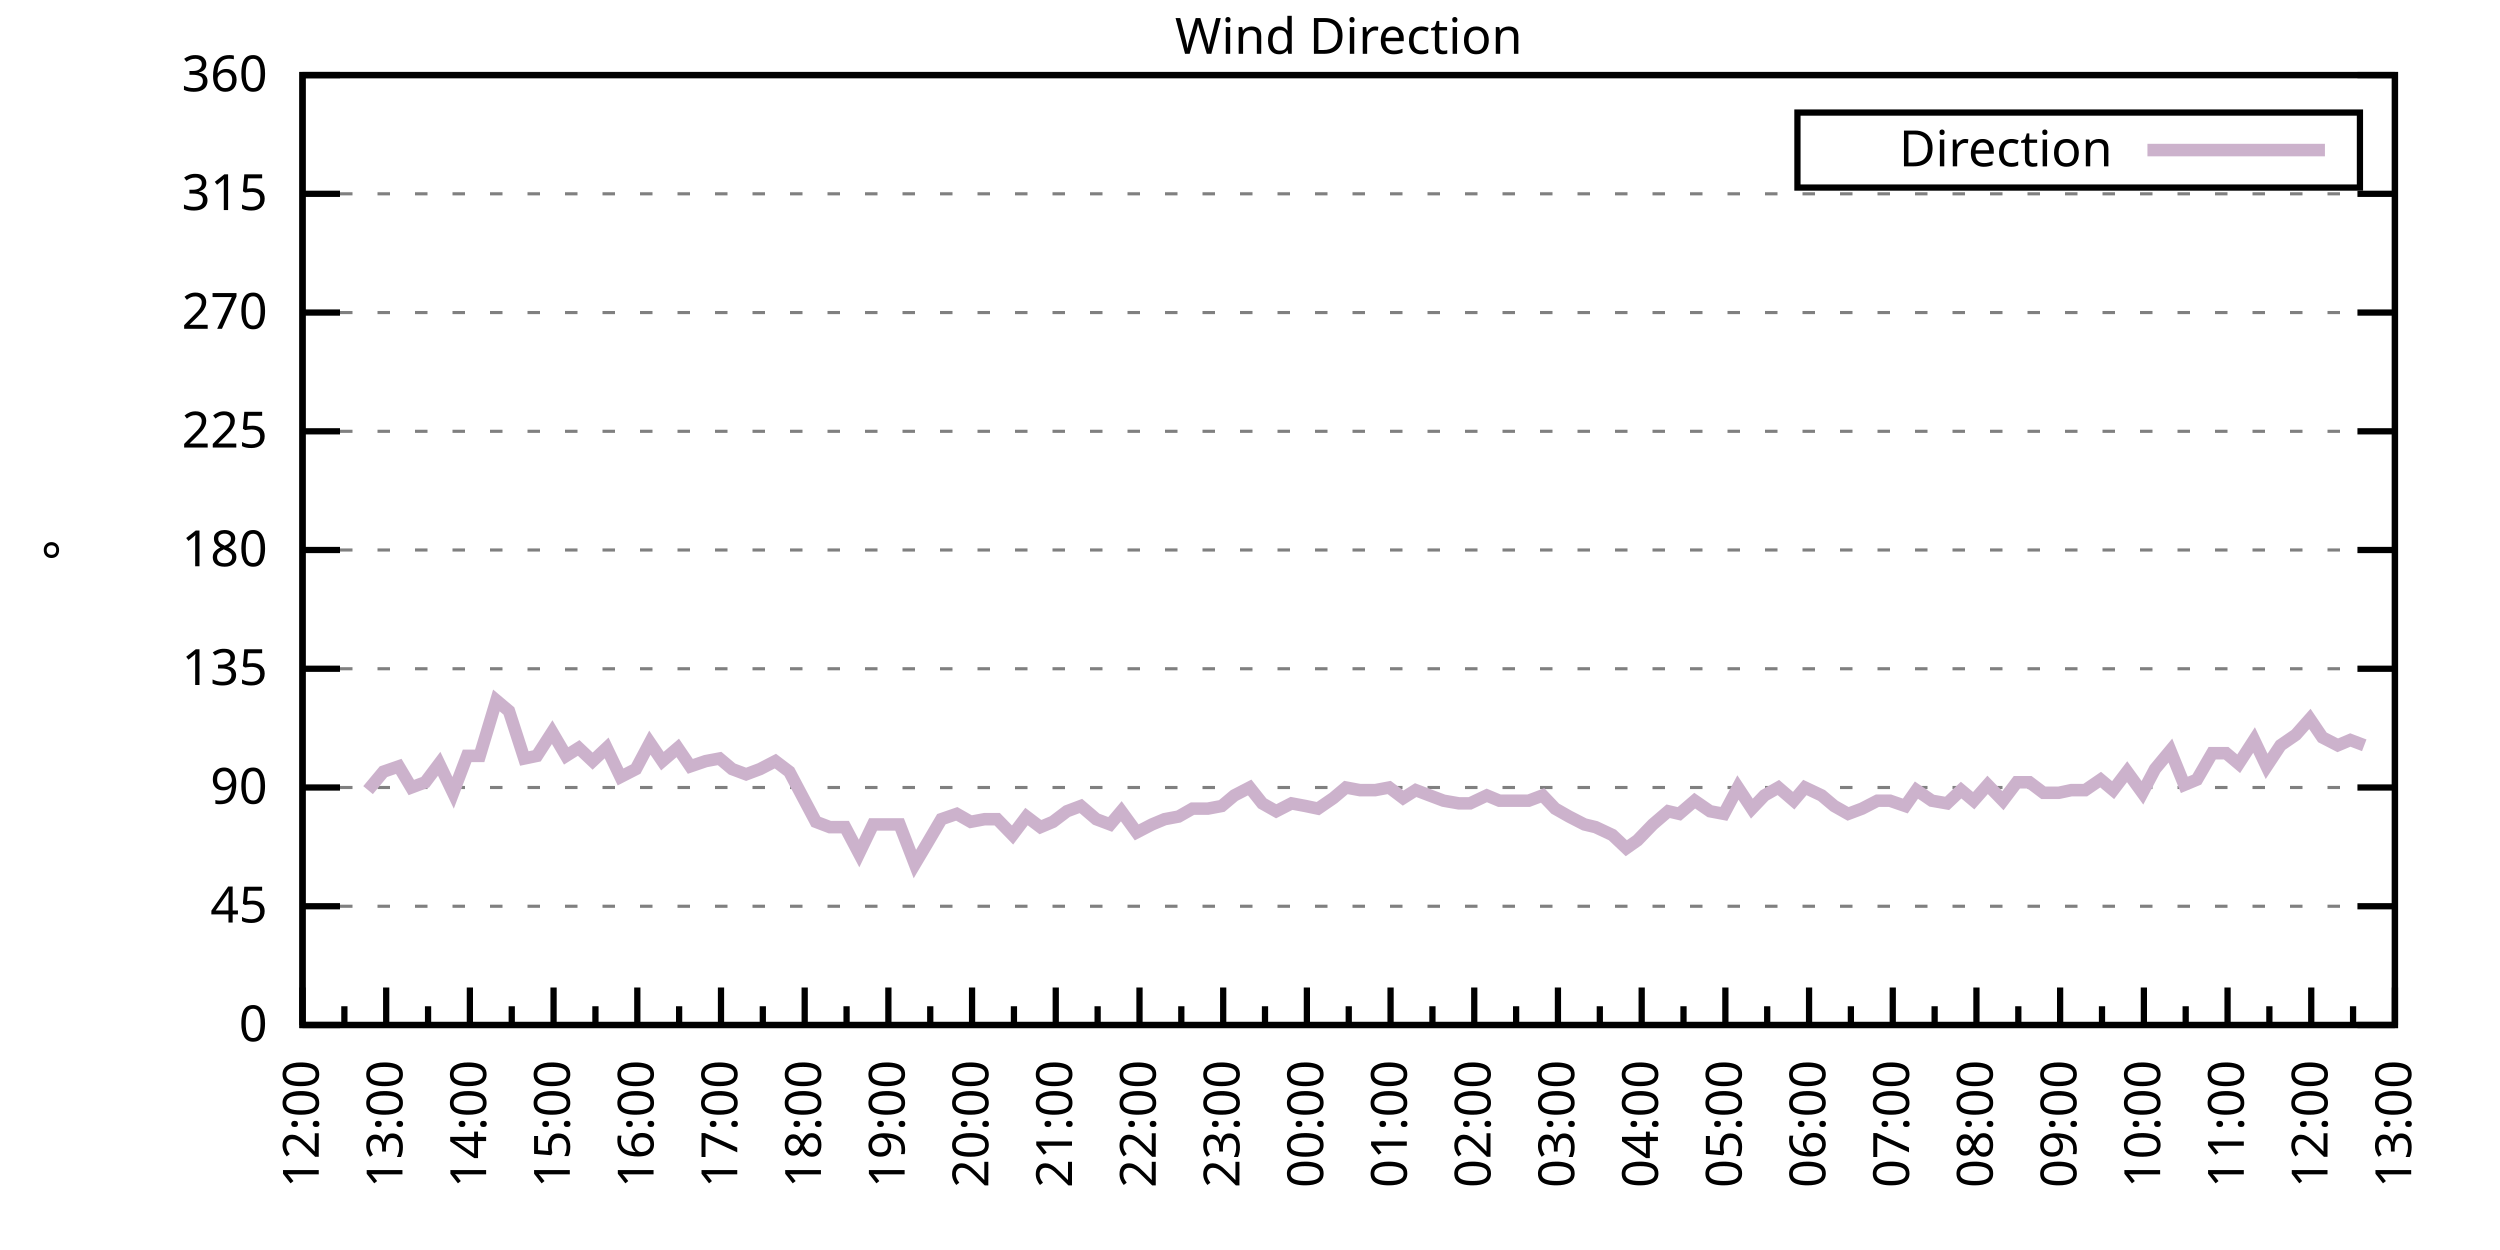
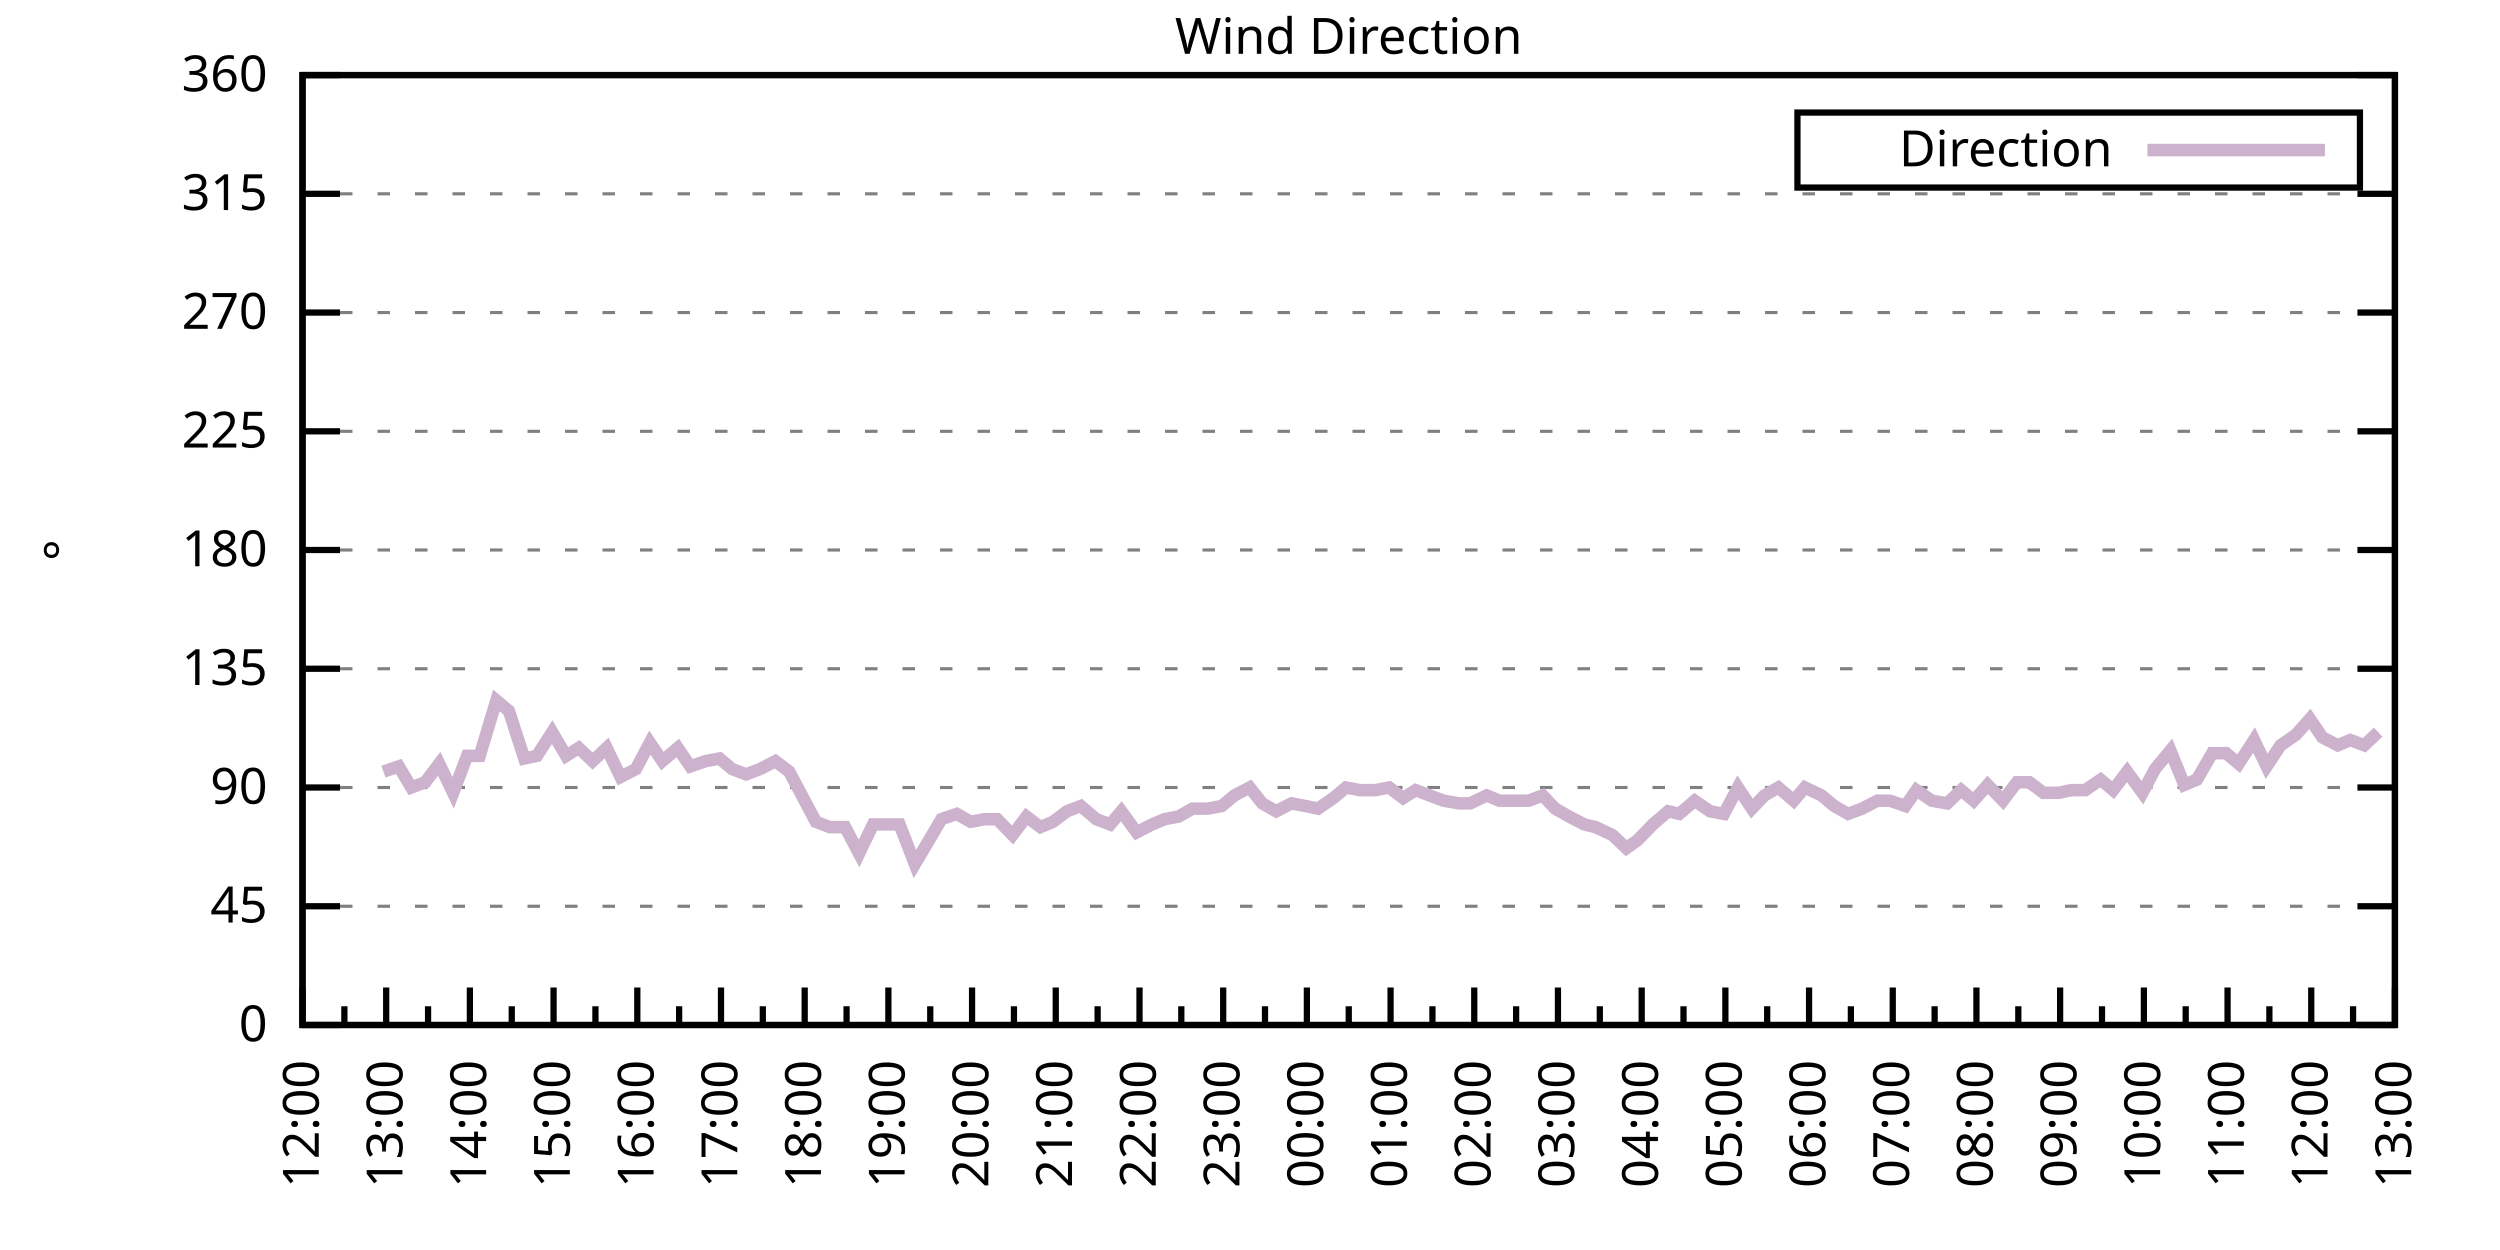
<svg xmlns="http://www.w3.org/2000/svg" xmlns:xlink="http://www.w3.org/1999/xlink" width="400" height="200" viewBox="0 0 400 200">
  <g id="gnuplot_canvas">
    <rect x="0" y="0" width="400" height="200" fill="none" />
    <defs>
      <circle id="gpDot" r="0.5" stroke-width="0.5" stroke="currentColor" />
      <path id="gpPt0" stroke-width="0.333" stroke="currentColor" d="M-1,0 h2 M0,-1 v2" />
      <path id="gpPt1" stroke-width="0.333" stroke="currentColor" d="M-1,-1 L1,1 M1,-1 L-1,1" />
      <path id="gpPt2" stroke-width="0.333" stroke="currentColor" d="M-1,0 L1,0 M0,-1 L0,1 M-1,-1 L1,1 M-1,1 L1,-1" />
      <rect id="gpPt3" stroke-width="0.333" stroke="currentColor" x="-1" y="-1" width="2" height="2" />
      <rect id="gpPt4" stroke-width="0.333" stroke="currentColor" fill="currentColor" x="-1" y="-1" width="2" height="2" />
      <circle id="gpPt5" stroke-width="0.333" stroke="currentColor" cx="0" cy="0" r="1" />
      <use xlink:href="#gpPt5" id="gpPt6" fill="currentColor" stroke="none" />
      <path id="gpPt7" stroke-width="0.333" stroke="currentColor" d="M0,-1.33 L-1.33,0.67 L1.33,0.67 z" />
      <use xlink:href="#gpPt7" id="gpPt8" fill="currentColor" stroke="none" />
      <use xlink:href="#gpPt7" id="gpPt9" stroke="currentColor" transform="rotate(180)" />
      <use xlink:href="#gpPt9" id="gpPt10" fill="currentColor" stroke="none" />
      <use xlink:href="#gpPt3" id="gpPt11" stroke="currentColor" transform="rotate(45)" />
      <use xlink:href="#gpPt11" id="gpPt12" fill="currentColor" stroke="none" />
      <path id="gpPt13" stroke-width="0.333" stroke="currentColor" d="M0,1.330 L1.265,0.411 L0.782,-1.067 L-0.782,-1.076 L-1.265,0.411 z" />
      <use xlink:href="#gpPt13" id="gpPt14" fill="currentColor" stroke="none" />
      <filter id="textbox" filterUnits="objectBoundingBox" x="0" y="0" height="1" width="1">
        <feFlood flood-color="white" flood-opacity="1" result="bgnd" />
        <feComposite in="SourceGraphic" in2="bgnd" operator="atop" />
      </filter>
      <filter id="greybox" filterUnits="objectBoundingBox" x="0" y="0" height="1" width="1">
        <feFlood flood-color="lightgrey" flood-opacity="1" result="grey" />
        <feComposite in="SourceGraphic" in2="grey" operator="atop" />
      </filter>
    </defs>
    <g fill="none" color="white" stroke="currentColor" stroke-width="1.00" stroke-linecap="butt" stroke-linejoin="miter">
</g>
    <g fill="none" color="black" stroke="currentColor" stroke-width="1.00" stroke-linecap="butt" stroke-linejoin="miter">
      <g stroke="none" shape-rendering="crispEdges">
        <polygon fill="rgb(255, 255, 255)" points="48.40,164.00 383.18,164.00 383.18,12.02 48.40,12.02 " />
      </g>
    </g>
    <g fill="none" color="black" stroke="currentColor" stroke-width="1.00" stroke-linecap="butt" stroke-linejoin="miter">
</g>
    <g fill="none" color="black" stroke="black" stroke-width="0.50" stroke-linecap="butt" stroke-linejoin="miter">
</g>
    <g fill="none" color="gray" stroke="currentColor" stroke-width="0.50" stroke-linecap="butt" stroke-linejoin="miter">
      <path stroke="gray" stroke-dasharray="2,4" class="gridline" d="M48.40,164.00 L383.19,164.00  " />
    </g>
    <g fill="none" color="gray" stroke="gray" stroke-width="1.00" stroke-linecap="butt" stroke-linejoin="miter">
</g>
    <g fill="none" color="black" stroke="currentColor" stroke-width="1.00" stroke-linecap="butt" stroke-linejoin="miter">
      <path stroke="black" d="M48.40,164.00 L54.40,164.00 M383.19,164.00 L377.19,164.00  " />
      <g transform="translate(42.80,166.60)" stroke="none" fill="black" font-family="Sans" font-size="8.00" text-anchor="end">
        <text>
          <tspan font-family="Sans"> 0</tspan>
        </text>
      </g>
    </g>
    <g fill="none" color="black" stroke="currentColor" stroke-width="1.00" stroke-linecap="butt" stroke-linejoin="miter">
</g>
    <g fill="none" color="black" stroke="black" stroke-width="0.50" stroke-linecap="butt" stroke-linejoin="miter">
</g>
    <g fill="none" color="gray" stroke="currentColor" stroke-width="0.50" stroke-linecap="butt" stroke-linejoin="miter">
      <path stroke="gray" stroke-dasharray="2,4" class="gridline" d="M48.40,145.00 L383.19,145.00  " />
    </g>
    <g fill="none" color="gray" stroke="gray" stroke-width="1.00" stroke-linecap="butt" stroke-linejoin="miter">
</g>
    <g fill="none" color="black" stroke="currentColor" stroke-width="1.00" stroke-linecap="butt" stroke-linejoin="miter">
      <path stroke="black" d="M48.40,145.00 L54.40,145.00 M383.19,145.00 L377.19,145.00  " />
      <g transform="translate(42.80,147.60)" stroke="none" fill="black" font-family="Sans" font-size="8.00" text-anchor="end">
        <text>
          <tspan font-family="Sans"> 45</tspan>
        </text>
      </g>
    </g>
    <g fill="none" color="black" stroke="currentColor" stroke-width="1.00" stroke-linecap="butt" stroke-linejoin="miter">
</g>
    <g fill="none" color="black" stroke="black" stroke-width="0.50" stroke-linecap="butt" stroke-linejoin="miter">
</g>
    <g fill="none" color="gray" stroke="currentColor" stroke-width="0.50" stroke-linecap="butt" stroke-linejoin="miter">
      <path stroke="gray" stroke-dasharray="2,4" class="gridline" d="M48.40,126.00 L383.19,126.00  " />
    </g>
    <g fill="none" color="gray" stroke="gray" stroke-width="1.00" stroke-linecap="butt" stroke-linejoin="miter">
</g>
    <g fill="none" color="black" stroke="currentColor" stroke-width="1.00" stroke-linecap="butt" stroke-linejoin="miter">
      <path stroke="black" d="M48.40,126.00 L54.40,126.00 M383.19,126.00 L377.19,126.00  " />
      <g transform="translate(42.80,128.60)" stroke="none" fill="black" font-family="Sans" font-size="8.00" text-anchor="end">
        <text>
          <tspan font-family="Sans"> 90</tspan>
        </text>
      </g>
    </g>
    <g fill="none" color="black" stroke="currentColor" stroke-width="1.00" stroke-linecap="butt" stroke-linejoin="miter">
</g>
    <g fill="none" color="black" stroke="black" stroke-width="0.50" stroke-linecap="butt" stroke-linejoin="miter">
</g>
    <g fill="none" color="gray" stroke="currentColor" stroke-width="0.50" stroke-linecap="butt" stroke-linejoin="miter">
      <path stroke="gray" stroke-dasharray="2,4" class="gridline" d="M48.40,107.00 L383.19,107.00  " />
    </g>
    <g fill="none" color="gray" stroke="gray" stroke-width="1.00" stroke-linecap="butt" stroke-linejoin="miter">
</g>
    <g fill="none" color="black" stroke="currentColor" stroke-width="1.00" stroke-linecap="butt" stroke-linejoin="miter">
      <path stroke="black" d="M48.40,107.00 L54.40,107.00 M383.19,107.00 L377.19,107.00  " />
      <g transform="translate(42.80,109.60)" stroke="none" fill="black" font-family="Sans" font-size="8.00" text-anchor="end">
        <text>
          <tspan font-family="Sans"> 135</tspan>
        </text>
      </g>
    </g>
    <g fill="none" color="black" stroke="currentColor" stroke-width="1.00" stroke-linecap="butt" stroke-linejoin="miter">
</g>
    <g fill="none" color="black" stroke="black" stroke-width="0.50" stroke-linecap="butt" stroke-linejoin="miter">
</g>
    <g fill="none" color="gray" stroke="currentColor" stroke-width="0.50" stroke-linecap="butt" stroke-linejoin="miter">
      <path stroke="gray" stroke-dasharray="2,4" class="gridline" d="M48.40,88.00 L383.19,88.00  " />
    </g>
    <g fill="none" color="gray" stroke="gray" stroke-width="1.00" stroke-linecap="butt" stroke-linejoin="miter">
</g>
    <g fill="none" color="black" stroke="currentColor" stroke-width="1.00" stroke-linecap="butt" stroke-linejoin="miter">
      <path stroke="black" d="M48.40,88.00 L54.40,88.00 M383.19,88.00 L377.19,88.00  " />
      <g transform="translate(42.80,90.60)" stroke="none" fill="black" font-family="Sans" font-size="8.00" text-anchor="end">
        <text>
          <tspan font-family="Sans"> 180</tspan>
        </text>
      </g>
    </g>
    <g fill="none" color="black" stroke="currentColor" stroke-width="1.00" stroke-linecap="butt" stroke-linejoin="miter">
</g>
    <g fill="none" color="black" stroke="black" stroke-width="0.50" stroke-linecap="butt" stroke-linejoin="miter">
</g>
    <g fill="none" color="gray" stroke="currentColor" stroke-width="0.50" stroke-linecap="butt" stroke-linejoin="miter">
      <path stroke="gray" stroke-dasharray="2,4" class="gridline" d="M48.40,69.01 L383.19,69.01  " />
    </g>
    <g fill="none" color="gray" stroke="gray" stroke-width="1.00" stroke-linecap="butt" stroke-linejoin="miter">
</g>
    <g fill="none" color="black" stroke="currentColor" stroke-width="1.00" stroke-linecap="butt" stroke-linejoin="miter">
      <path stroke="black" d="M48.40,69.01 L54.40,69.01 M383.19,69.01 L377.19,69.01  " />
      <g transform="translate(42.80,71.61)" stroke="none" fill="black" font-family="Sans" font-size="8.00" text-anchor="end">
        <text>
          <tspan font-family="Sans"> 225</tspan>
        </text>
      </g>
    </g>
    <g fill="none" color="black" stroke="currentColor" stroke-width="1.00" stroke-linecap="butt" stroke-linejoin="miter">
</g>
    <g fill="none" color="black" stroke="black" stroke-width="0.50" stroke-linecap="butt" stroke-linejoin="miter">
</g>
    <g fill="none" color="gray" stroke="currentColor" stroke-width="0.50" stroke-linecap="butt" stroke-linejoin="miter">
      <path stroke="gray" stroke-dasharray="2,4" class="gridline" d="M48.40,50.01 L383.19,50.01  " />
    </g>
    <g fill="none" color="gray" stroke="gray" stroke-width="1.00" stroke-linecap="butt" stroke-linejoin="miter">
</g>
    <g fill="none" color="black" stroke="currentColor" stroke-width="1.00" stroke-linecap="butt" stroke-linejoin="miter">
      <path stroke="black" d="M48.40,50.01 L54.40,50.01 M383.19,50.01 L377.19,50.01  " />
      <g transform="translate(42.80,52.61)" stroke="none" fill="black" font-family="Sans" font-size="8.00" text-anchor="end">
        <text>
          <tspan font-family="Sans"> 270</tspan>
        </text>
      </g>
    </g>
    <g fill="none" color="black" stroke="currentColor" stroke-width="1.00" stroke-linecap="butt" stroke-linejoin="miter">
</g>
    <g fill="none" color="black" stroke="black" stroke-width="0.50" stroke-linecap="butt" stroke-linejoin="miter">
</g>
    <g fill="none" color="gray" stroke="currentColor" stroke-width="0.50" stroke-linecap="butt" stroke-linejoin="miter">
      <path stroke="gray" stroke-dasharray="2,4" class="gridline" d="M48.40,31.01 L383.19,31.01  " />
    </g>
    <g fill="none" color="gray" stroke="gray" stroke-width="1.00" stroke-linecap="butt" stroke-linejoin="miter">
</g>
    <g fill="none" color="black" stroke="currentColor" stroke-width="1.00" stroke-linecap="butt" stroke-linejoin="miter">
      <path stroke="black" d="M48.40,31.01 L54.40,31.01 M383.19,31.01 L377.19,31.01  " />
      <g transform="translate(42.80,33.61)" stroke="none" fill="black" font-family="Sans" font-size="8.00" text-anchor="end">
        <text>
          <tspan font-family="Sans"> 315</tspan>
        </text>
      </g>
    </g>
    <g fill="none" color="black" stroke="currentColor" stroke-width="1.00" stroke-linecap="butt" stroke-linejoin="miter">
</g>
    <g fill="none" color="black" stroke="black" stroke-width="0.50" stroke-linecap="butt" stroke-linejoin="miter">
</g>
    <g fill="none" color="gray" stroke="currentColor" stroke-width="0.50" stroke-linecap="butt" stroke-linejoin="miter">
      <path stroke="gray" stroke-dasharray="2,4" class="gridline" d="M48.40,12.01 L383.19,12.01  " />
    </g>
    <g fill="none" color="gray" stroke="gray" stroke-width="1.00" stroke-linecap="butt" stroke-linejoin="miter">
</g>
    <g fill="none" color="black" stroke="currentColor" stroke-width="1.00" stroke-linecap="butt" stroke-linejoin="miter">
      <path stroke="black" d="M48.40,12.01 L54.40,12.01 M383.19,12.01 L377.19,12.01  " />
      <g transform="translate(42.80,14.61)" stroke="none" fill="black" font-family="Sans" font-size="8.00" text-anchor="end">
        <text>
          <tspan font-family="Sans"> 360</tspan>
        </text>
      </g>
    </g>
    <g fill="none" color="black" stroke="currentColor" stroke-width="1.00" stroke-linecap="butt" stroke-linejoin="miter">
      <path stroke="black" d="M48.40,164.00 L48.40,158.00  " />
      <g transform="translate(51.00,169.60) rotate(270)" stroke="none" fill="black" font-family="Sans" font-size="8.00" text-anchor="end">
        <text>
          <tspan font-family="Sans">12:00</tspan>
        </text>
      </g>
    </g>
    <g fill="none" color="black" stroke="currentColor" stroke-width="1.00" stroke-linecap="butt" stroke-linejoin="miter">
      <path stroke="black" d="M55.10,164.00 L55.10,161.00 M61.79,164.00 L61.79,158.00  " />
      <g transform="translate(64.39,169.60) rotate(270)" stroke="none" fill="black" font-family="Sans" font-size="8.00" text-anchor="end">
        <text>
          <tspan font-family="Sans">13:00</tspan>
        </text>
      </g>
    </g>
    <g fill="none" color="black" stroke="currentColor" stroke-width="1.00" stroke-linecap="butt" stroke-linejoin="miter">
      <path stroke="black" d="M68.49,164.00 L68.49,161.00 M75.18,164.00 L75.18,158.00  " />
      <g transform="translate(77.78,169.60) rotate(270)" stroke="none" fill="black" font-family="Sans" font-size="8.00" text-anchor="end">
        <text>
          <tspan font-family="Sans">14:00</tspan>
        </text>
      </g>
    </g>
    <g fill="none" color="black" stroke="currentColor" stroke-width="1.00" stroke-linecap="butt" stroke-linejoin="miter">
      <path stroke="black" d="M81.88,164.00 L81.88,161.00 M88.57,164.00 L88.57,158.00  " />
      <g transform="translate(91.17,169.60) rotate(270)" stroke="none" fill="black" font-family="Sans" font-size="8.00" text-anchor="end">
        <text>
          <tspan font-family="Sans">15:00</tspan>
        </text>
      </g>
    </g>
    <g fill="none" color="black" stroke="currentColor" stroke-width="1.00" stroke-linecap="butt" stroke-linejoin="miter">
      <path stroke="black" d="M95.27,164.00 L95.27,161.00 M101.97,164.00 L101.97,158.00  " />
      <g transform="translate(104.57,169.60) rotate(270)" stroke="none" fill="black" font-family="Sans" font-size="8.00" text-anchor="end">
        <text>
          <tspan font-family="Sans">16:00</tspan>
        </text>
      </g>
    </g>
    <g fill="none" color="black" stroke="currentColor" stroke-width="1.00" stroke-linecap="butt" stroke-linejoin="miter">
      <path stroke="black" d="M108.66,164.00 L108.66,161.00 M115.36,164.00 L115.36,158.00  " />
      <g transform="translate(117.96,169.60) rotate(270)" stroke="none" fill="black" font-family="Sans" font-size="8.00" text-anchor="end">
        <text>
          <tspan font-family="Sans">17:00</tspan>
        </text>
      </g>
    </g>
    <g fill="none" color="black" stroke="currentColor" stroke-width="1.00" stroke-linecap="butt" stroke-linejoin="miter">
      <path stroke="black" d="M122.05,164.00 L122.05,161.00 M128.75,164.00 L128.75,158.00  " />
      <g transform="translate(131.35,169.60) rotate(270)" stroke="none" fill="black" font-family="Sans" font-size="8.00" text-anchor="end">
        <text>
          <tspan font-family="Sans">18:00</tspan>
        </text>
      </g>
    </g>
    <g fill="none" color="black" stroke="currentColor" stroke-width="1.00" stroke-linecap="butt" stroke-linejoin="miter">
      <path stroke="black" d="M135.45,164.00 L135.45,161.00 M142.14,164.00 L142.14,158.00  " />
      <g transform="translate(144.74,169.60) rotate(270)" stroke="none" fill="black" font-family="Sans" font-size="8.00" text-anchor="end">
        <text>
          <tspan font-family="Sans">19:00</tspan>
        </text>
      </g>
    </g>
    <g fill="none" color="black" stroke="currentColor" stroke-width="1.00" stroke-linecap="butt" stroke-linejoin="miter">
      <path stroke="black" d="M148.84,164.00 L148.84,161.00 M155.53,164.00 L155.53,158.00  " />
      <g transform="translate(158.13,169.60) rotate(270)" stroke="none" fill="black" font-family="Sans" font-size="8.00" text-anchor="end">
        <text>
          <tspan font-family="Sans">20:00</tspan>
        </text>
      </g>
    </g>
    <g fill="none" color="black" stroke="currentColor" stroke-width="1.00" stroke-linecap="butt" stroke-linejoin="miter">
      <path stroke="black" d="M162.23,164.00 L162.23,161.00 M168.92,164.00 L168.92,158.00  " />
      <g transform="translate(171.52,169.60) rotate(270)" stroke="none" fill="black" font-family="Sans" font-size="8.00" text-anchor="end">
        <text>
          <tspan font-family="Sans">21:00</tspan>
        </text>
      </g>
    </g>
    <g fill="none" color="black" stroke="currentColor" stroke-width="1.00" stroke-linecap="butt" stroke-linejoin="miter">
      <path stroke="black" d="M175.62,164.00 L175.62,161.00 M182.32,164.00 L182.32,158.00  " />
      <g transform="translate(184.92,169.60) rotate(270)" stroke="none" fill="black" font-family="Sans" font-size="8.00" text-anchor="end">
        <text>
          <tspan font-family="Sans">22:00</tspan>
        </text>
      </g>
    </g>
    <g fill="none" color="black" stroke="currentColor" stroke-width="1.00" stroke-linecap="butt" stroke-linejoin="miter">
      <path stroke="black" d="M189.01,164.00 L189.01,161.00 M195.71,164.00 L195.71,158.00  " />
      <g transform="translate(198.31,169.60) rotate(270)" stroke="none" fill="black" font-family="Sans" font-size="8.00" text-anchor="end">
        <text>
          <tspan font-family="Sans">23:00</tspan>
        </text>
      </g>
    </g>
    <g fill="none" color="black" stroke="currentColor" stroke-width="1.00" stroke-linecap="butt" stroke-linejoin="miter">
      <path stroke="black" d="M202.40,164.00 L202.40,161.00 M209.10,164.00 L209.10,158.00  " />
      <g transform="translate(211.70,169.60) rotate(270)" stroke="none" fill="black" font-family="Sans" font-size="8.00" text-anchor="end">
        <text>
          <tspan font-family="Sans">00:00</tspan>
        </text>
      </g>
    </g>
    <g fill="none" color="black" stroke="currentColor" stroke-width="1.00" stroke-linecap="butt" stroke-linejoin="miter">
      <path stroke="black" d="M215.80,164.00 L215.80,161.00 M222.49,164.00 L222.49,158.00  " />
      <g transform="translate(225.09,169.60) rotate(270)" stroke="none" fill="black" font-family="Sans" font-size="8.00" text-anchor="end">
        <text>
          <tspan font-family="Sans">01:00</tspan>
        </text>
      </g>
    </g>
    <g fill="none" color="black" stroke="currentColor" stroke-width="1.00" stroke-linecap="butt" stroke-linejoin="miter">
      <path stroke="black" d="M229.19,164.00 L229.19,161.00 M235.88,164.00 L235.88,158.00  " />
      <g transform="translate(238.48,169.60) rotate(270)" stroke="none" fill="black" font-family="Sans" font-size="8.00" text-anchor="end">
        <text>
          <tspan font-family="Sans">02:00</tspan>
        </text>
      </g>
    </g>
    <g fill="none" color="black" stroke="currentColor" stroke-width="1.00" stroke-linecap="butt" stroke-linejoin="miter">
      <path stroke="black" d="M242.58,164.00 L242.58,161.00 M249.27,164.00 L249.27,158.00  " />
      <g transform="translate(251.87,169.60) rotate(270)" stroke="none" fill="black" font-family="Sans" font-size="8.00" text-anchor="end">
        <text>
          <tspan font-family="Sans">03:00</tspan>
        </text>
      </g>
    </g>
    <g fill="none" color="black" stroke="currentColor" stroke-width="1.00" stroke-linecap="butt" stroke-linejoin="miter">
      <path stroke="black" d="M255.97,164.00 L255.97,161.00 M262.67,164.00 L262.67,158.00  " />
      <g transform="translate(265.27,169.60) rotate(270)" stroke="none" fill="black" font-family="Sans" font-size="8.00" text-anchor="end">
        <text>
          <tspan font-family="Sans">04:00</tspan>
        </text>
      </g>
    </g>
    <g fill="none" color="black" stroke="currentColor" stroke-width="1.00" stroke-linecap="butt" stroke-linejoin="miter">
      <path stroke="black" d="M269.36,164.00 L269.36,161.00 M276.06,164.00 L276.06,158.00  " />
      <g transform="translate(278.66,169.60) rotate(270)" stroke="none" fill="black" font-family="Sans" font-size="8.00" text-anchor="end">
        <text>
          <tspan font-family="Sans">05:00</tspan>
        </text>
      </g>
    </g>
    <g fill="none" color="black" stroke="currentColor" stroke-width="1.00" stroke-linecap="butt" stroke-linejoin="miter">
      <path stroke="black" d="M282.75,164.00 L282.75,161.00 M289.45,164.00 L289.45,158.00  " />
      <g transform="translate(292.05,169.60) rotate(270)" stroke="none" fill="black" font-family="Sans" font-size="8.00" text-anchor="end">
        <text>
          <tspan font-family="Sans">06:00</tspan>
        </text>
      </g>
    </g>
    <g fill="none" color="black" stroke="currentColor" stroke-width="1.00" stroke-linecap="butt" stroke-linejoin="miter">
      <path stroke="black" d="M296.14,164.00 L296.14,161.00 M302.84,164.00 L302.84,158.00  " />
      <g transform="translate(305.44,169.60) rotate(270)" stroke="none" fill="black" font-family="Sans" font-size="8.00" text-anchor="end">
        <text>
          <tspan font-family="Sans">07:00</tspan>
        </text>
      </g>
    </g>
    <g fill="none" color="black" stroke="currentColor" stroke-width="1.00" stroke-linecap="butt" stroke-linejoin="miter">
      <path stroke="black" d="M309.54,164.00 L309.54,161.00 M316.23,164.00 L316.23,158.00  " />
      <g transform="translate(318.83,169.60) rotate(270)" stroke="none" fill="black" font-family="Sans" font-size="8.00" text-anchor="end">
        <text>
          <tspan font-family="Sans">08:00</tspan>
        </text>
      </g>
    </g>
    <g fill="none" color="black" stroke="currentColor" stroke-width="1.00" stroke-linecap="butt" stroke-linejoin="miter">
      <path stroke="black" d="M322.93,164.00 L322.93,161.00 M329.62,164.00 L329.62,158.00  " />
      <g transform="translate(332.22,169.60) rotate(270)" stroke="none" fill="black" font-family="Sans" font-size="8.00" text-anchor="end">
        <text>
          <tspan font-family="Sans">09:00</tspan>
        </text>
      </g>
    </g>
    <g fill="none" color="black" stroke="currentColor" stroke-width="1.00" stroke-linecap="butt" stroke-linejoin="miter">
      <path stroke="black" d="M336.32,164.00 L336.32,161.00 M343.02,164.00 L343.02,158.00  " />
      <g transform="translate(345.62,169.60) rotate(270)" stroke="none" fill="black" font-family="Sans" font-size="8.00" text-anchor="end">
        <text>
          <tspan font-family="Sans">10:00</tspan>
        </text>
      </g>
    </g>
    <g fill="none" color="black" stroke="currentColor" stroke-width="1.00" stroke-linecap="butt" stroke-linejoin="miter">
      <path stroke="black" d="M349.71,164.00 L349.71,161.00 M356.41,164.00 L356.41,158.00  " />
      <g transform="translate(359.01,169.60) rotate(270)" stroke="none" fill="black" font-family="Sans" font-size="8.00" text-anchor="end">
        <text>
          <tspan font-family="Sans">11:00</tspan>
        </text>
      </g>
    </g>
    <g fill="none" color="black" stroke="currentColor" stroke-width="1.00" stroke-linecap="butt" stroke-linejoin="miter">
      <path stroke="black" d="M363.10,164.00 L363.10,161.00 M369.80,164.00 L369.80,158.00  " />
      <g transform="translate(372.40,169.60) rotate(270)" stroke="none" fill="black" font-family="Sans" font-size="8.00" text-anchor="end">
        <text>
          <tspan font-family="Sans">12:00</tspan>
        </text>
      </g>
    </g>
    <g fill="none" color="black" stroke="currentColor" stroke-width="1.00" stroke-linecap="butt" stroke-linejoin="miter">
      <path stroke="black" d="M376.49,164.00 L376.49,161.00 M383.19,164.00 L383.19,158.00  " />
      <g transform="translate(385.79,169.60) rotate(270)" stroke="none" fill="black" font-family="Sans" font-size="8.00" text-anchor="end">
        <text>
          <tspan font-family="Sans">13:00</tspan>
        </text>
      </g>
    </g>
    <g fill="none" color="black" stroke="currentColor" stroke-width="1.00" stroke-linecap="butt" stroke-linejoin="miter">
</g>
    <g fill="none" color="black" stroke="currentColor" stroke-width="1.00" stroke-linecap="butt" stroke-linejoin="miter">
      <path stroke="black" d="M48.40,12.01 L48.40,164.00 L383.19,164.00 L383.19,12.01 L48.40,12.01 Z  " />
    </g>
    <g fill="none" color="black" stroke="currentColor" stroke-width="1.00" stroke-linecap="butt" stroke-linejoin="miter">
      <g transform="translate(12.80,88.01) rotate(270)" stroke="none" fill="black" font-family="Sans" font-size="8.00" text-anchor="middle">
        <text>
          <tspan font-family="Sans">°</tspan>
        </text>
      </g>
    </g>
    <g fill="none" color="black" stroke="currentColor" stroke-width="1.00" stroke-linecap="butt" stroke-linejoin="miter">
</g>
    <g fill="none" color="black" stroke="currentColor" stroke-width="1.00" stroke-linecap="butt" stroke-linejoin="miter">
      <path stroke="black" d="M287.59,30.01 L287.59,18.01 L377.59,18.01 L377.59,30.01 L287.59,30.01 Z  " />
    </g>
    <g id="Wind_direction_plot_1">
      <g fill="none" color="white" stroke="black" stroke-width="2.00" stroke-linecap="butt" stroke-linejoin="miter">
</g>
      <g fill="none" color="black" stroke="currentColor" stroke-width="2.00" stroke-linecap="butt" stroke-linejoin="miter">
        <g transform="translate(337.99,26.61)" stroke="none" fill="black" font-family="Sans" font-size="8.00" text-anchor="end">
          <text>
            <tspan font-family="Sans">Direction</tspan>
          </text>
        </g>
      </g>
      <g fill="none" color="black" stroke="currentColor" stroke-width="2.00" stroke-linecap="butt" stroke-linejoin="miter">
-         <path stroke="rgb(204, 178, 204)" d="M343.59,24.01 L371.99,24.01 M58.89,126.42 L61.35,123.47 L63.80,122.62 L65.81,126.00 L68.04,125.16 L70.27,122.20   L72.50,126.85 L74.74,120.94 L76.75,120.94 L79.42,112.07 L81.43,113.76 L83.89,121.36 L85.90,120.94 L88.35,117.14   L90.58,120.94 L92.59,119.67 L94.82,121.78 L97.06,119.67 L99.29,124.31 L101.74,123.05 L103.98,118.83 L105.98,121.78   L108.44,119.67 L110.45,122.62 L112.90,121.78 L115.13,121.36 L117.14,123.05 L119.38,123.89 L121.61,123.05 L124.06,121.78   L126.29,123.47 L128.30,127.27 L130.54,131.49 L132.77,132.34 L135.22,132.34 L137.45,136.56 L139.69,131.91 L141.69,131.91   L143.93,131.91 L146.38,138.25 L148.39,134.87 L150.62,131.07 L153.08,130.22 L155.31,131.49 L157.54,131.07 L159.55,131.07   L162.01,133.60 L164.24,130.65 L166.47,132.34 L168.48,131.49 L170.71,129.80 L172.94,128.96 L175.40,131.07 L177.63,131.91   L179.41,129.80 L181.87,133.18 L184.32,131.91 L186.33,131.07 L188.57,130.65 L190.80,129.38 L193.25,129.38 L195.48,128.96   L197.49,127.27 L199.95,126.00 L201.96,128.54 L204.19,129.80 L206.64,128.54 L208.88,128.96 L210.88,129.38 L213.34,127.69   L215.35,126.00 L217.58,126.42 L220.04,126.42 L222.27,126.00 L224.50,127.69 L226.51,126.42 L228.74,127.27 L230.97,128.11   L233.43,128.54 L235.21,128.54 L237.89,127.27 L239.90,128.11 L244.59,128.11 L246.82,127.27 L248.83,129.38 L251.06,130.65   L253.51,131.91 L255.30,132.34 L257.98,133.60 L260.21,135.71 L262.00,134.45 L264.45,131.91 L266.91,129.80 L268.69,130.22   L271.15,128.11 L273.60,129.80 L275.83,130.22 L278.07,126.00 L280.30,129.38 L282.31,127.27 L284.54,126.00 L286.99,128.11   L288.78,126.00 L291.46,127.27 L293.47,128.96 L295.70,130.22 L297.93,129.38 L300.39,128.11 L302.39,128.11 L304.85,128.96   L306.63,126.42 L309.09,128.11 L311.54,128.54 L313.78,126.42 L315.79,128.11 L318.02,125.58 L320.47,128.11 L322.70,125.16   L324.71,125.16 L326.95,126.85 L329.40,126.85 L331.41,126.42 L333.64,126.42 L336.10,124.74 L338.10,126.42 L340.34,123.47   L342.79,126.85 L344.80,123.05 L347.26,120.09 L349.49,125.58 L351.50,124.74 L353.95,120.51 L356.18,120.51 L358.19,122.20   L360.65,118.40 L362.66,122.62 L364.89,119.25 L367.34,117.56 L369.58,115.03 L371.58,117.98 L374.04,119.25 L376.05,118.40   L378.28,119.25  " />
+         <path stroke="rgb(204, 178, 204)" d="M343.59,24.01 L371.99,24.01 M61.35,123.47 L63.80,122.62 L65.81,126.00 L68.04,125.16 L70.27,122.20 L72.50,126.85   L74.74,120.94 L76.75,120.94 L79.42,112.07 L81.43,113.76 L83.89,121.36 L85.90,120.94 L88.35,117.14 L90.58,120.94   L92.59,119.67 L94.82,121.78 L97.06,119.67 L99.29,124.31 L101.74,123.05 L103.98,118.83 L105.98,121.78 L108.44,119.67   L110.45,122.62 L112.90,121.78 L115.13,121.36 L117.14,123.05 L119.38,123.89 L121.61,123.05 L124.06,121.78 L126.29,123.47   L128.30,127.27 L130.54,131.49 L132.77,132.34 L135.22,132.34 L137.45,136.56 L139.69,131.91 L141.69,131.91 L143.93,131.91   L146.38,138.25 L148.39,134.87 L150.62,131.07 L153.08,130.22 L155.31,131.49 L157.54,131.07 L159.55,131.07 L162.01,133.60   L164.24,130.65 L166.47,132.34 L168.48,131.49 L170.71,129.80 L172.94,128.96 L175.40,131.07 L177.63,131.91 L179.41,129.80   L181.87,133.18 L184.32,131.91 L186.33,131.07 L188.57,130.65 L190.80,129.38 L193.25,129.38 L195.48,128.96 L197.49,127.27   L199.95,126.00 L201.96,128.54 L204.19,129.80 L206.64,128.54 L208.88,128.96 L210.88,129.38 L213.34,127.69 L215.35,126.00   L217.58,126.42 L220.04,126.42 L222.27,126.00 L224.50,127.69 L226.51,126.42 L228.74,127.27 L230.97,128.11 L233.43,128.54   L235.21,128.54 L237.89,127.27 L239.90,128.11 L244.59,128.11 L246.82,127.27 L248.83,129.38 L251.06,130.65 L253.51,131.91   L255.30,132.34 L257.98,133.60 L260.21,135.71 L262.00,134.45 L264.45,131.91 L266.91,129.80 L268.69,130.22 L271.15,128.11   L273.60,129.80 L275.83,130.22 L278.07,126.00 L280.30,129.38 L282.31,127.27 L284.54,126.00 L286.99,128.11 L288.78,126.00   L291.46,127.27 L293.47,128.96 L295.70,130.22 L297.93,129.38 L300.39,128.11 L302.39,128.11 L304.85,128.96 L306.63,126.42   L309.09,128.11 L311.54,128.54 L313.78,126.42 L315.79,128.11 L318.02,125.58 L320.47,128.11 L322.70,125.16 L324.71,125.16   L326.95,126.85 L329.40,126.85 L331.41,126.42 L333.64,126.42 L336.10,124.74 L338.10,126.42 L340.34,123.47 L342.79,126.85   L344.80,123.05 L347.26,120.09 L349.49,125.58 L351.50,124.74 L353.95,120.51 L356.18,120.51 L358.19,122.20 L360.65,118.40   L362.66,122.62 L364.89,119.25 L367.34,117.56 L369.58,115.03 L371.58,117.98 L374.04,119.25 L376.05,118.40 L378.28,119.25   L380.51,117.14  " />
      </g>
    </g>
    <g fill="none" color="black" stroke="currentColor" stroke-width="2.00" stroke-linecap="butt" stroke-linejoin="miter">
</g>
    <g fill="none" color="black" stroke="black" stroke-width="1.00" stroke-linecap="butt" stroke-linejoin="miter">
</g>
    <g fill="none" color="black" stroke="currentColor" stroke-width="1.00" stroke-linecap="butt" stroke-linejoin="miter">
      <path stroke="black" d="M48.40,12.01 L48.40,164.00 L383.19,164.00 L383.19,12.01 L48.40,12.01 Z  " />
    </g>
    <g fill="none" color="black" stroke="currentColor" stroke-width="1.00" stroke-linecap="butt" stroke-linejoin="miter">
      <g transform="translate(215.79,8.61)" stroke="none" fill="black" font-family="Sans" font-size="8.00" text-anchor="middle">
        <text>
          <tspan font-family="Sans">Wind Direction</tspan>
        </text>
      </g>
    </g>
    <g fill="none" color="black" stroke="currentColor" stroke-width="1.00" stroke-linecap="butt" stroke-linejoin="miter">
</g>
  </g>
</svg>
